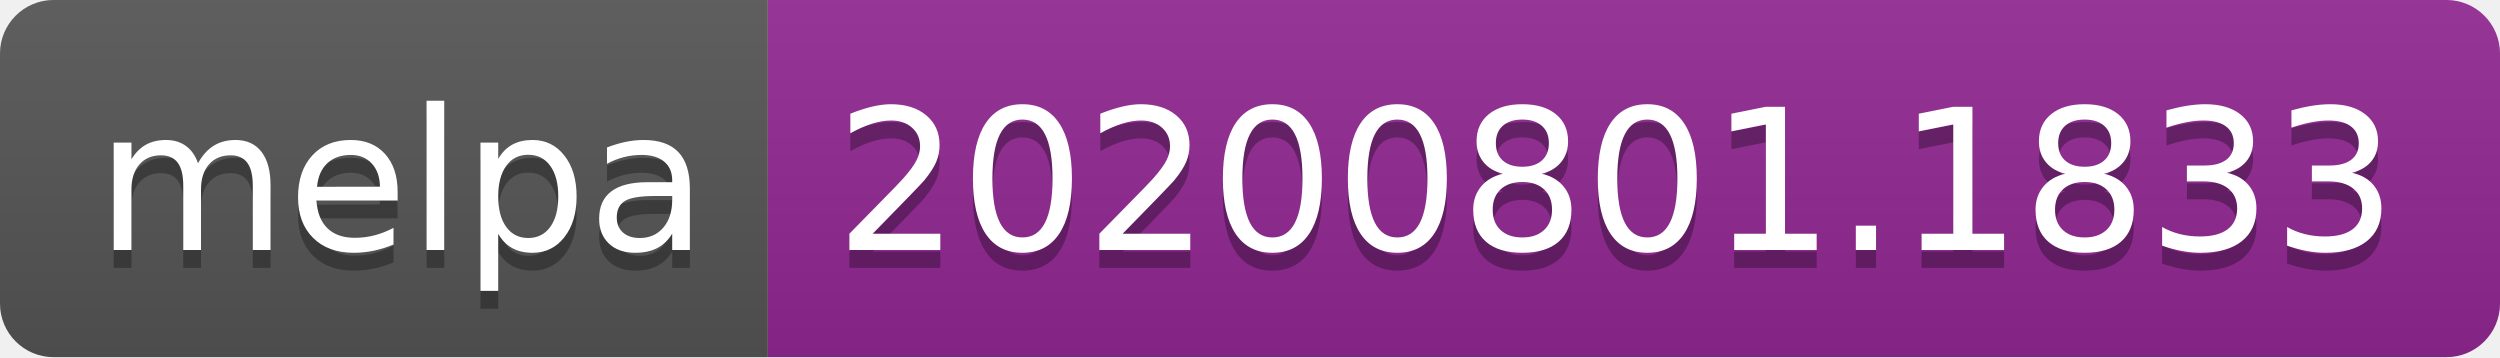
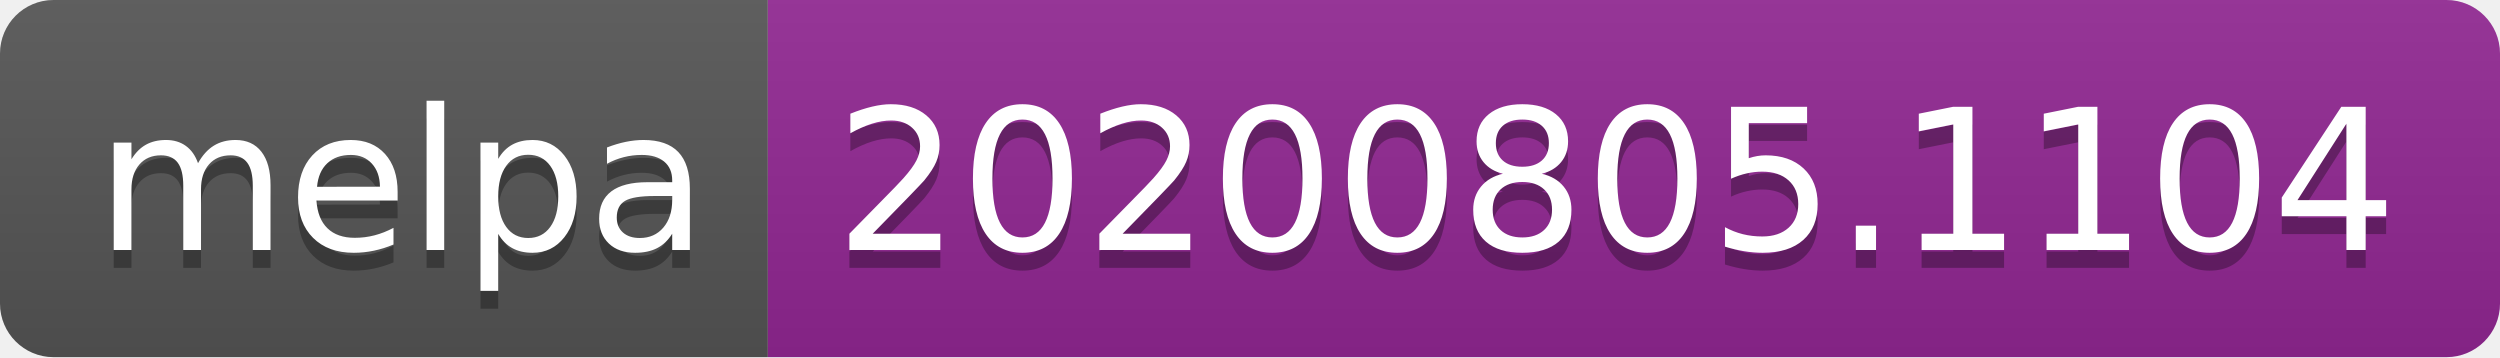
- <svg xmlns="http://www.w3.org/2000/svg" width="140" height="20" role="img" aria-label="melpa: 20200801.1833">
+ <svg xmlns="http://www.w3.org/2000/svg" width="140" height="20" role="img" aria-label="melpa: 20200805.1104">
  <linearGradient id="s" x2="0" y2="100%">
    <stop offset="0" stop-color="#bbb" stop-opacity=".1" />
    <stop offset="1" stop-opacity=".1" />
  </linearGradient>
  <clipPath id="r">
    <rect width="140" height="20" rx="3" fill="#fff" />
  </clipPath>
  <g clip-path="url(#r)">
    <rect width="43" height="20" fill="#555" />
    <rect x="43" width="97" height="20" fill="#922793" />
    <rect width="140" height="20" fill="url(#s)" />
  </g>
  <g fill="#fff" text-anchor="middle" font-family="Verdana,Geneva,DejaVu Sans,sans-serif" text-rendering="geometricPrecision" font-size="110">
    <text aria-hidden="true" x="225" y="150" fill="#010101" fill-opacity=".3" transform="scale(.1)" textLength="330">melpa</text>
    <text x="225" y="140" transform="scale(.1)" fill="#fff" textLength="330">melpa</text>
-     <text aria-hidden="true" x="905" y="150" fill="#010101" fill-opacity=".3" transform="scale(.1)" textLength="870">20200801.1833</text>
-     <text x="905" y="140" transform="scale(.1)" fill="#fff" textLength="870">20200801.1833</text>
+     <text aria-hidden="true" x="905" y="150" fill="#010101" fill-opacity=".3" transform="scale(.1)" textLength="870">20200805.1104</text>
+     <text x="905" y="140" transform="scale(.1)" fill="#fff" textLength="870">20200805.1104</text>
  </g>
</svg>
